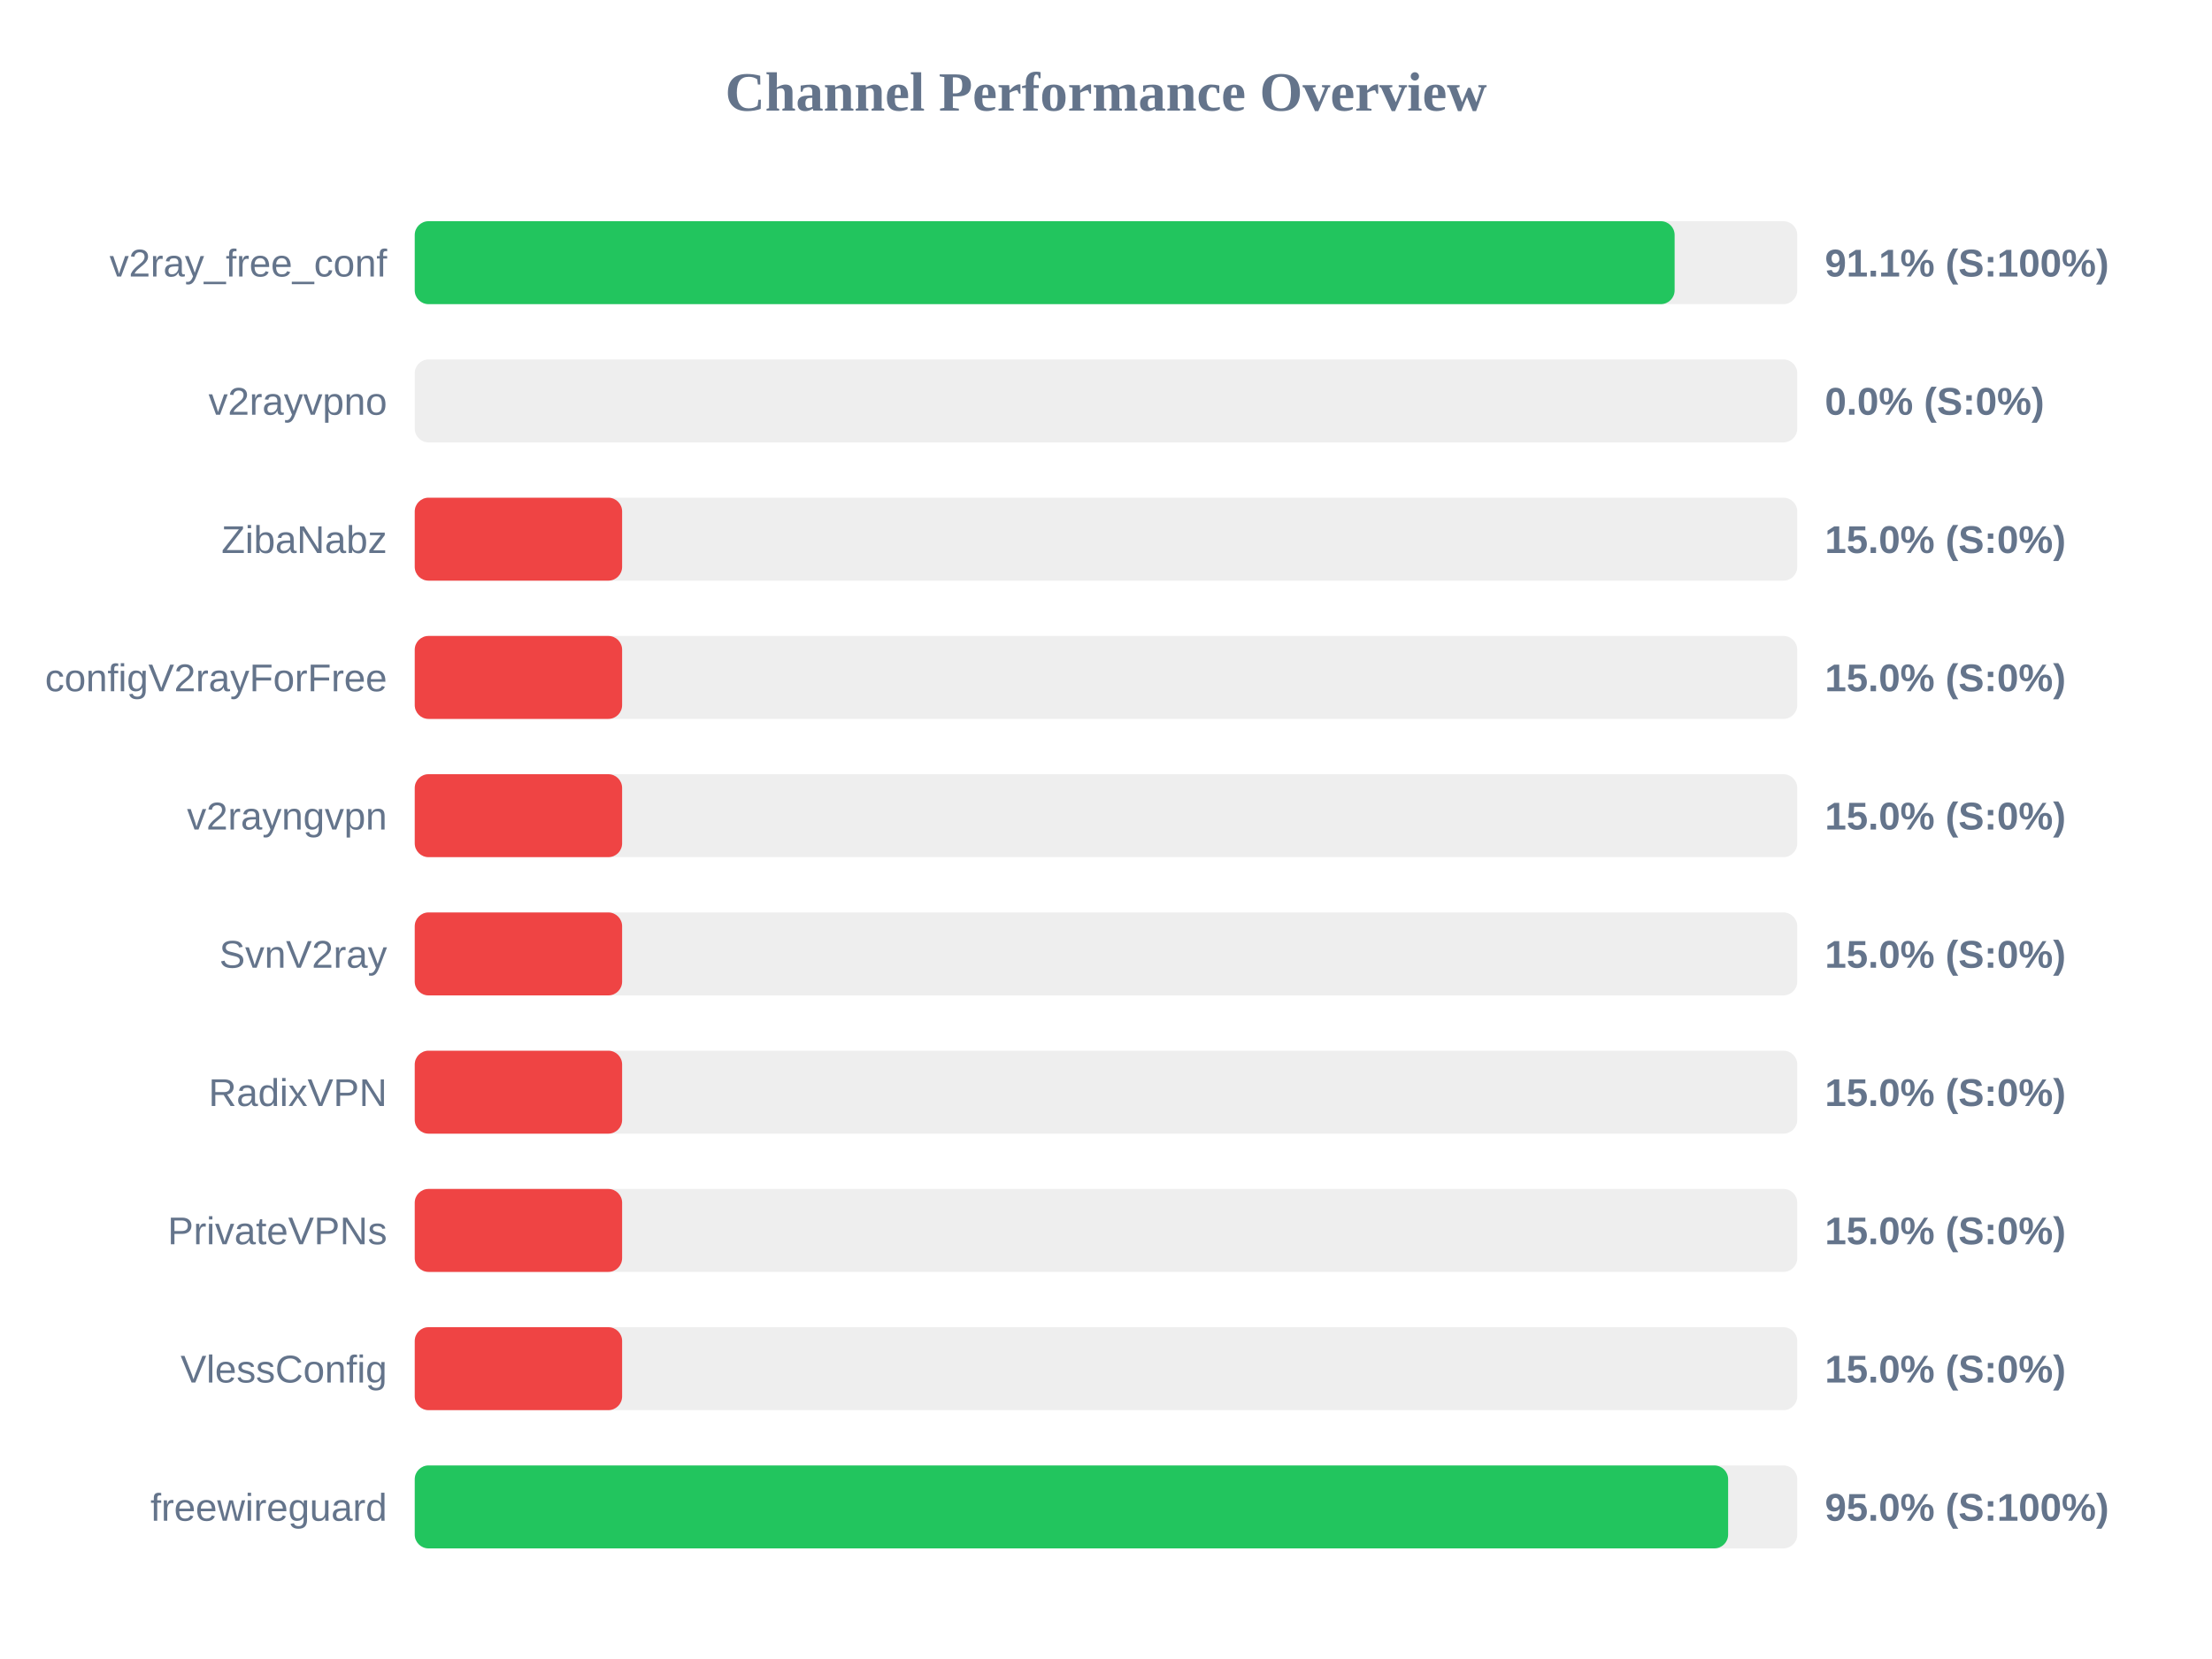
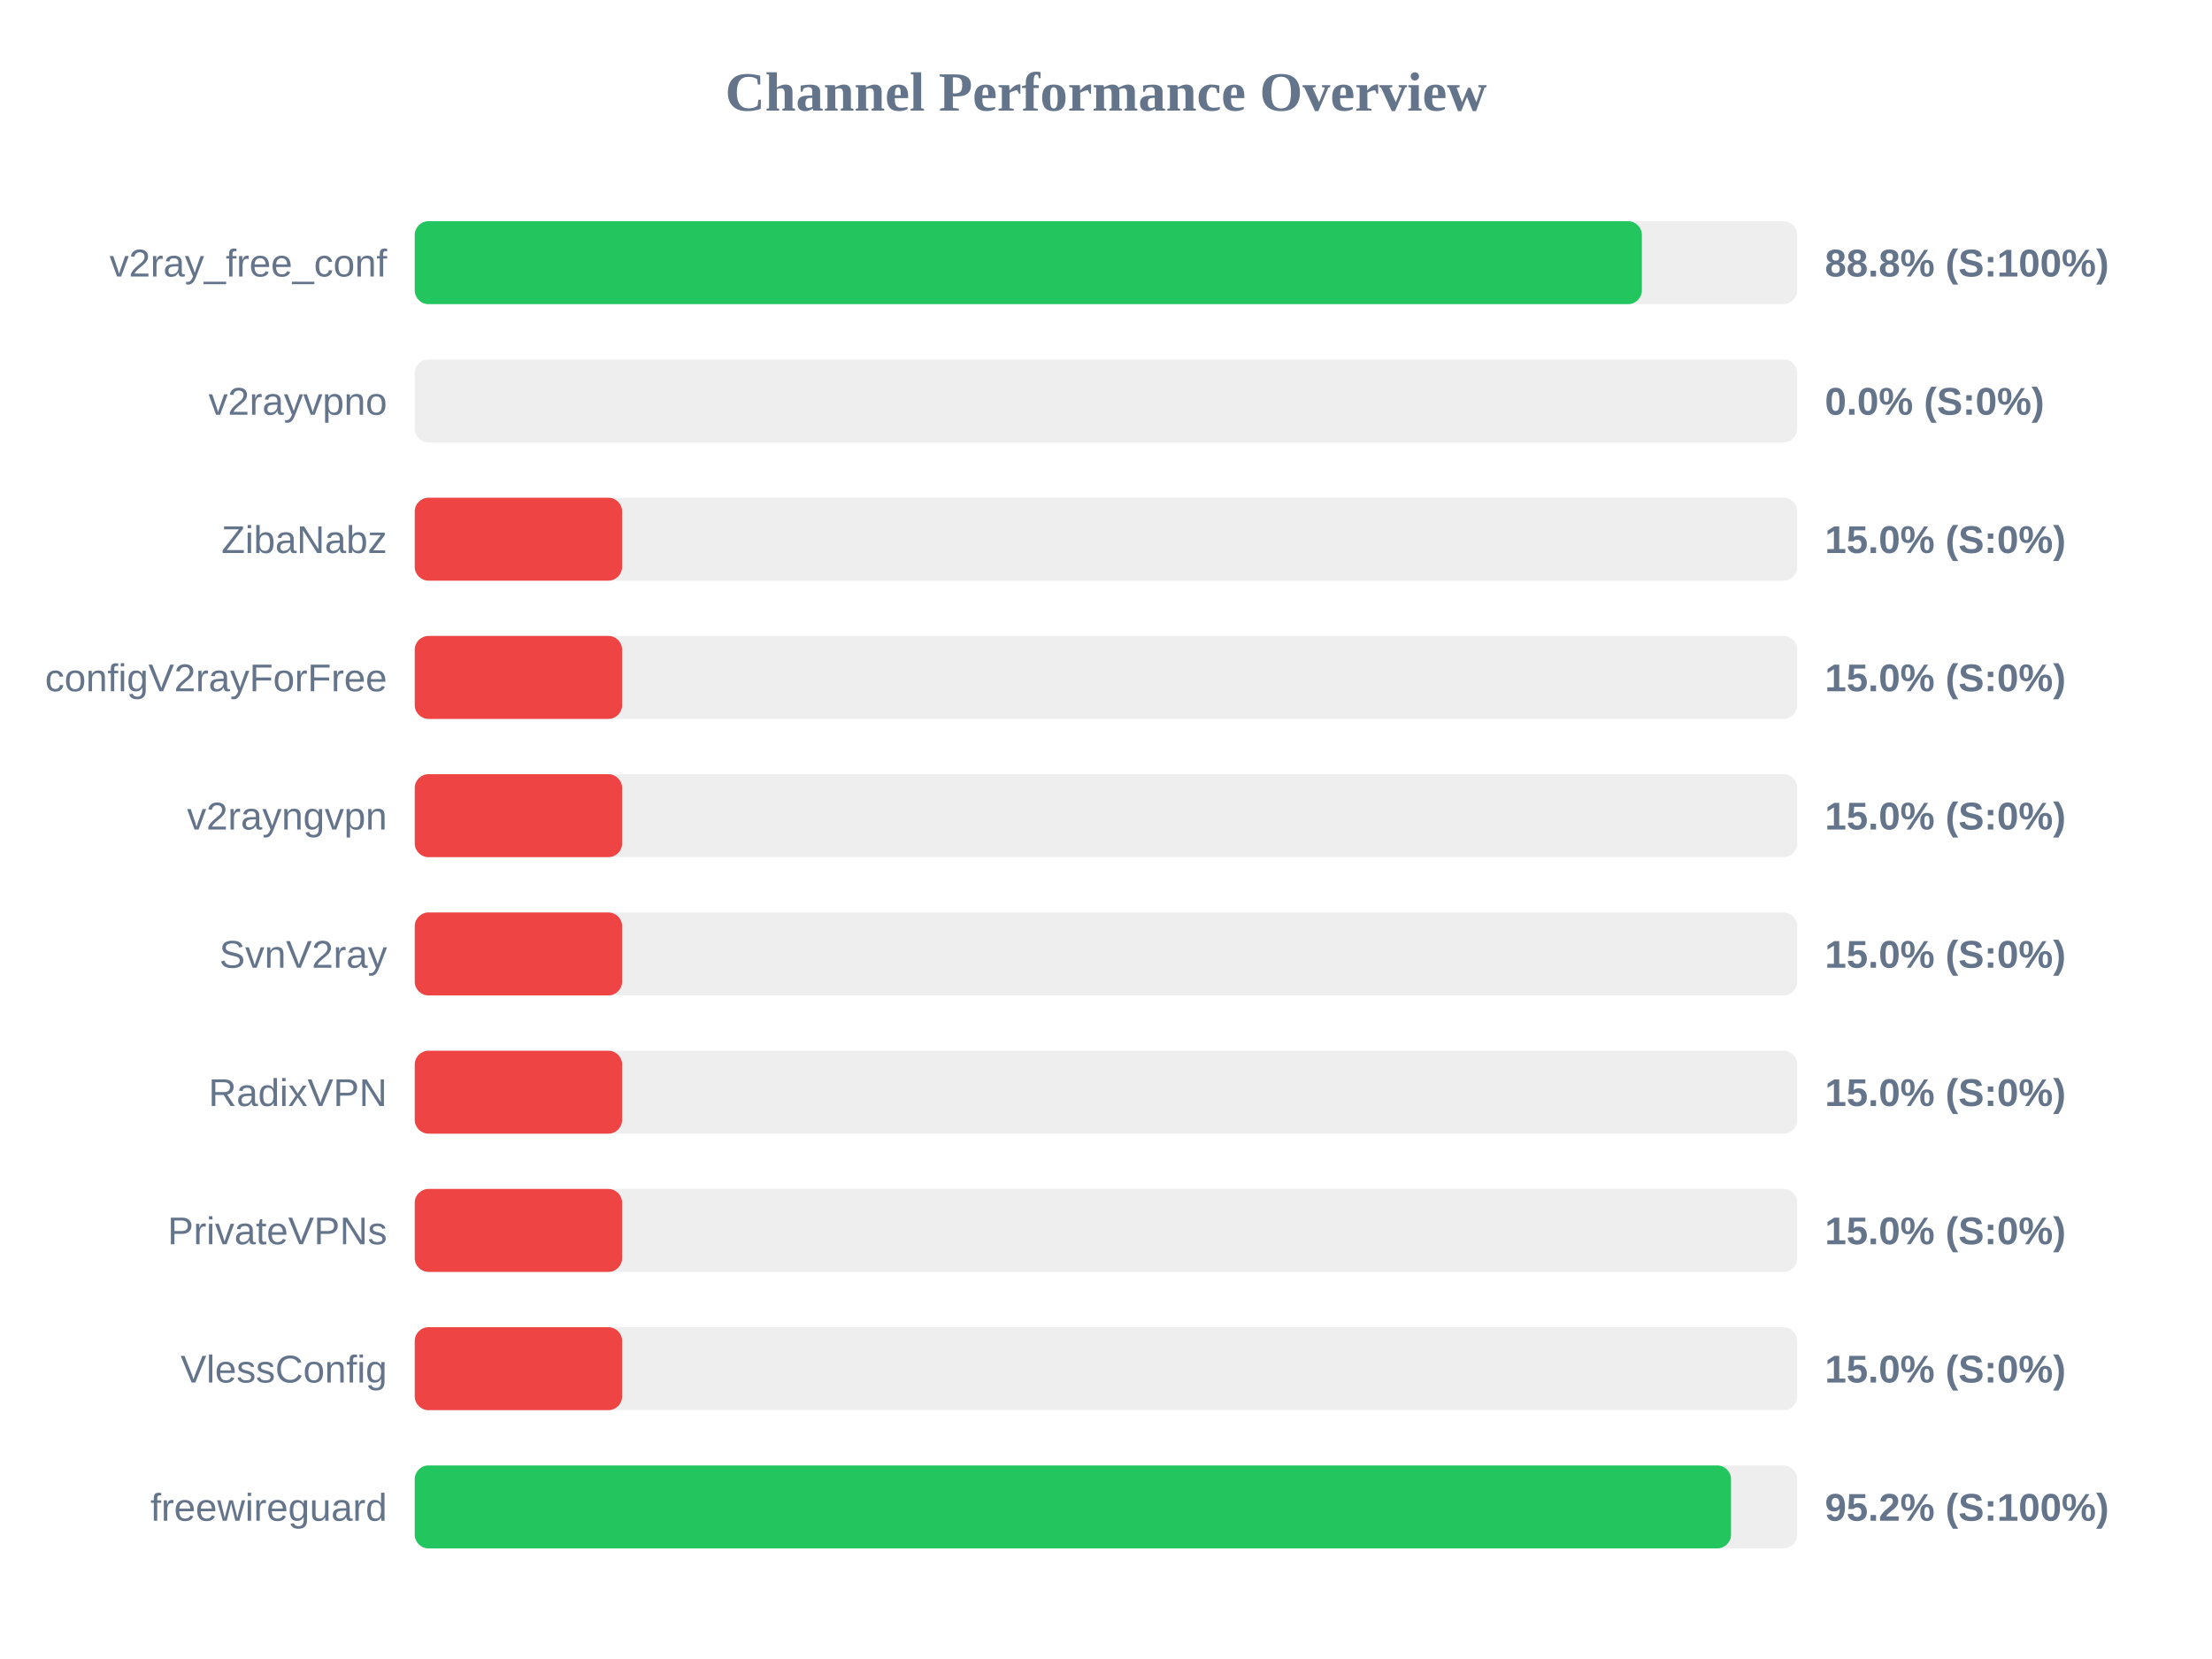
<svg xmlns="http://www.w3.org/2000/svg" width="800" height="600" version="1.1">
  <style>
        .row { font: 14px Arial; fill: #64748b; }
        .score { font: bold 14px Arial; fill: #64748b; }
    </style>
  <text x="400" y="40" text-anchor="middle" font-size="20px" font-weight="bold" fill="#64748b">Channel Performance Overview</text>
  <rect x="150" y="80" width="500" height="30" fill="#eee" rx="5" />
-   <rect x="150" y="80" width="455.65" height="30" fill="#22c55e" rx="5" />
+   <rect x="150" y="80" width="443.8" height="30" fill="#22c55e" rx="5" />
  <text x="140" y="100" text-anchor="end" class="row">v2ray_free_conf</text>
-   <text x="660" y="100" text-anchor="start" class="score">91.1% (S:100%)</text>
+   <text x="660" y="100" text-anchor="start" class="score">88.8% (S:100%)</text>
  <rect x="150" y="130" width="500" height="30" fill="#eee" rx="5" />
  <rect x="150" y="130" width="0.0" height="30" fill="#ef4444" rx="5" />
  <text x="140" y="150" text-anchor="end" class="row">v2rayvpno</text>
  <text x="660" y="150" text-anchor="start" class="score">0.0% (S:0%)</text>
  <rect x="150" y="180" width="500" height="30" fill="#eee" rx="5" />
  <rect x="150" y="180" width="75.0" height="30" fill="#ef4444" rx="5" />
  <text x="140" y="200" text-anchor="end" class="row">ZibaNabz</text>
  <text x="660" y="200" text-anchor="start" class="score">15.0% (S:0%)</text>
  <rect x="150" y="230" width="500" height="30" fill="#eee" rx="5" />
  <rect x="150" y="230" width="75.0" height="30" fill="#ef4444" rx="5" />
  <text x="140" y="250" text-anchor="end" class="row">configV2rayForFree</text>
  <text x="660" y="250" text-anchor="start" class="score">15.0% (S:0%)</text>
  <rect x="150" y="280" width="500" height="30" fill="#eee" rx="5" />
  <rect x="150" y="280" width="75.0" height="30" fill="#ef4444" rx="5" />
  <text x="140" y="300" text-anchor="end" class="row">v2rayngvpn</text>
  <text x="660" y="300" text-anchor="start" class="score">15.0% (S:0%)</text>
  <rect x="150" y="330" width="500" height="30" fill="#eee" rx="5" />
  <rect x="150" y="330" width="75.0" height="30" fill="#ef4444" rx="5" />
  <text x="140" y="350" text-anchor="end" class="row">SvnV2ray</text>
  <text x="660" y="350" text-anchor="start" class="score">15.0% (S:0%)</text>
  <rect x="150" y="380" width="500" height="30" fill="#eee" rx="5" />
  <rect x="150" y="380" width="75.0" height="30" fill="#ef4444" rx="5" />
  <text x="140" y="400" text-anchor="end" class="row">RadixVPN</text>
  <text x="660" y="400" text-anchor="start" class="score">15.0% (S:0%)</text>
  <rect x="150" y="430" width="500" height="30" fill="#eee" rx="5" />
  <rect x="150" y="430" width="75.0" height="30" fill="#ef4444" rx="5" />
  <text x="140" y="450" text-anchor="end" class="row">PrivateVPNs</text>
  <text x="660" y="450" text-anchor="start" class="score">15.0% (S:0%)</text>
  <rect x="150" y="480" width="500" height="30" fill="#eee" rx="5" />
  <rect x="150" y="480" width="75.0" height="30" fill="#ef4444" rx="5" />
  <text x="140" y="500" text-anchor="end" class="row">VlessConfig</text>
  <text x="660" y="500" text-anchor="start" class="score">15.0% (S:0%)</text>
  <rect x="150" y="530" width="500" height="30" fill="#eee" rx="5" />
-   <rect x="150" y="530" width="475.0" height="30" fill="#22c55e" rx="5" />
+   <rect x="150" y="530" width="476.05" height="30" fill="#22c55e" rx="5" />
  <text x="140" y="550" text-anchor="end" class="row">freewireguard</text>
-   <text x="660" y="550" text-anchor="start" class="score">95.0% (S:100%)</text>
+   <text x="660" y="550" text-anchor="start" class="score">95.2% (S:100%)</text>
</svg>
